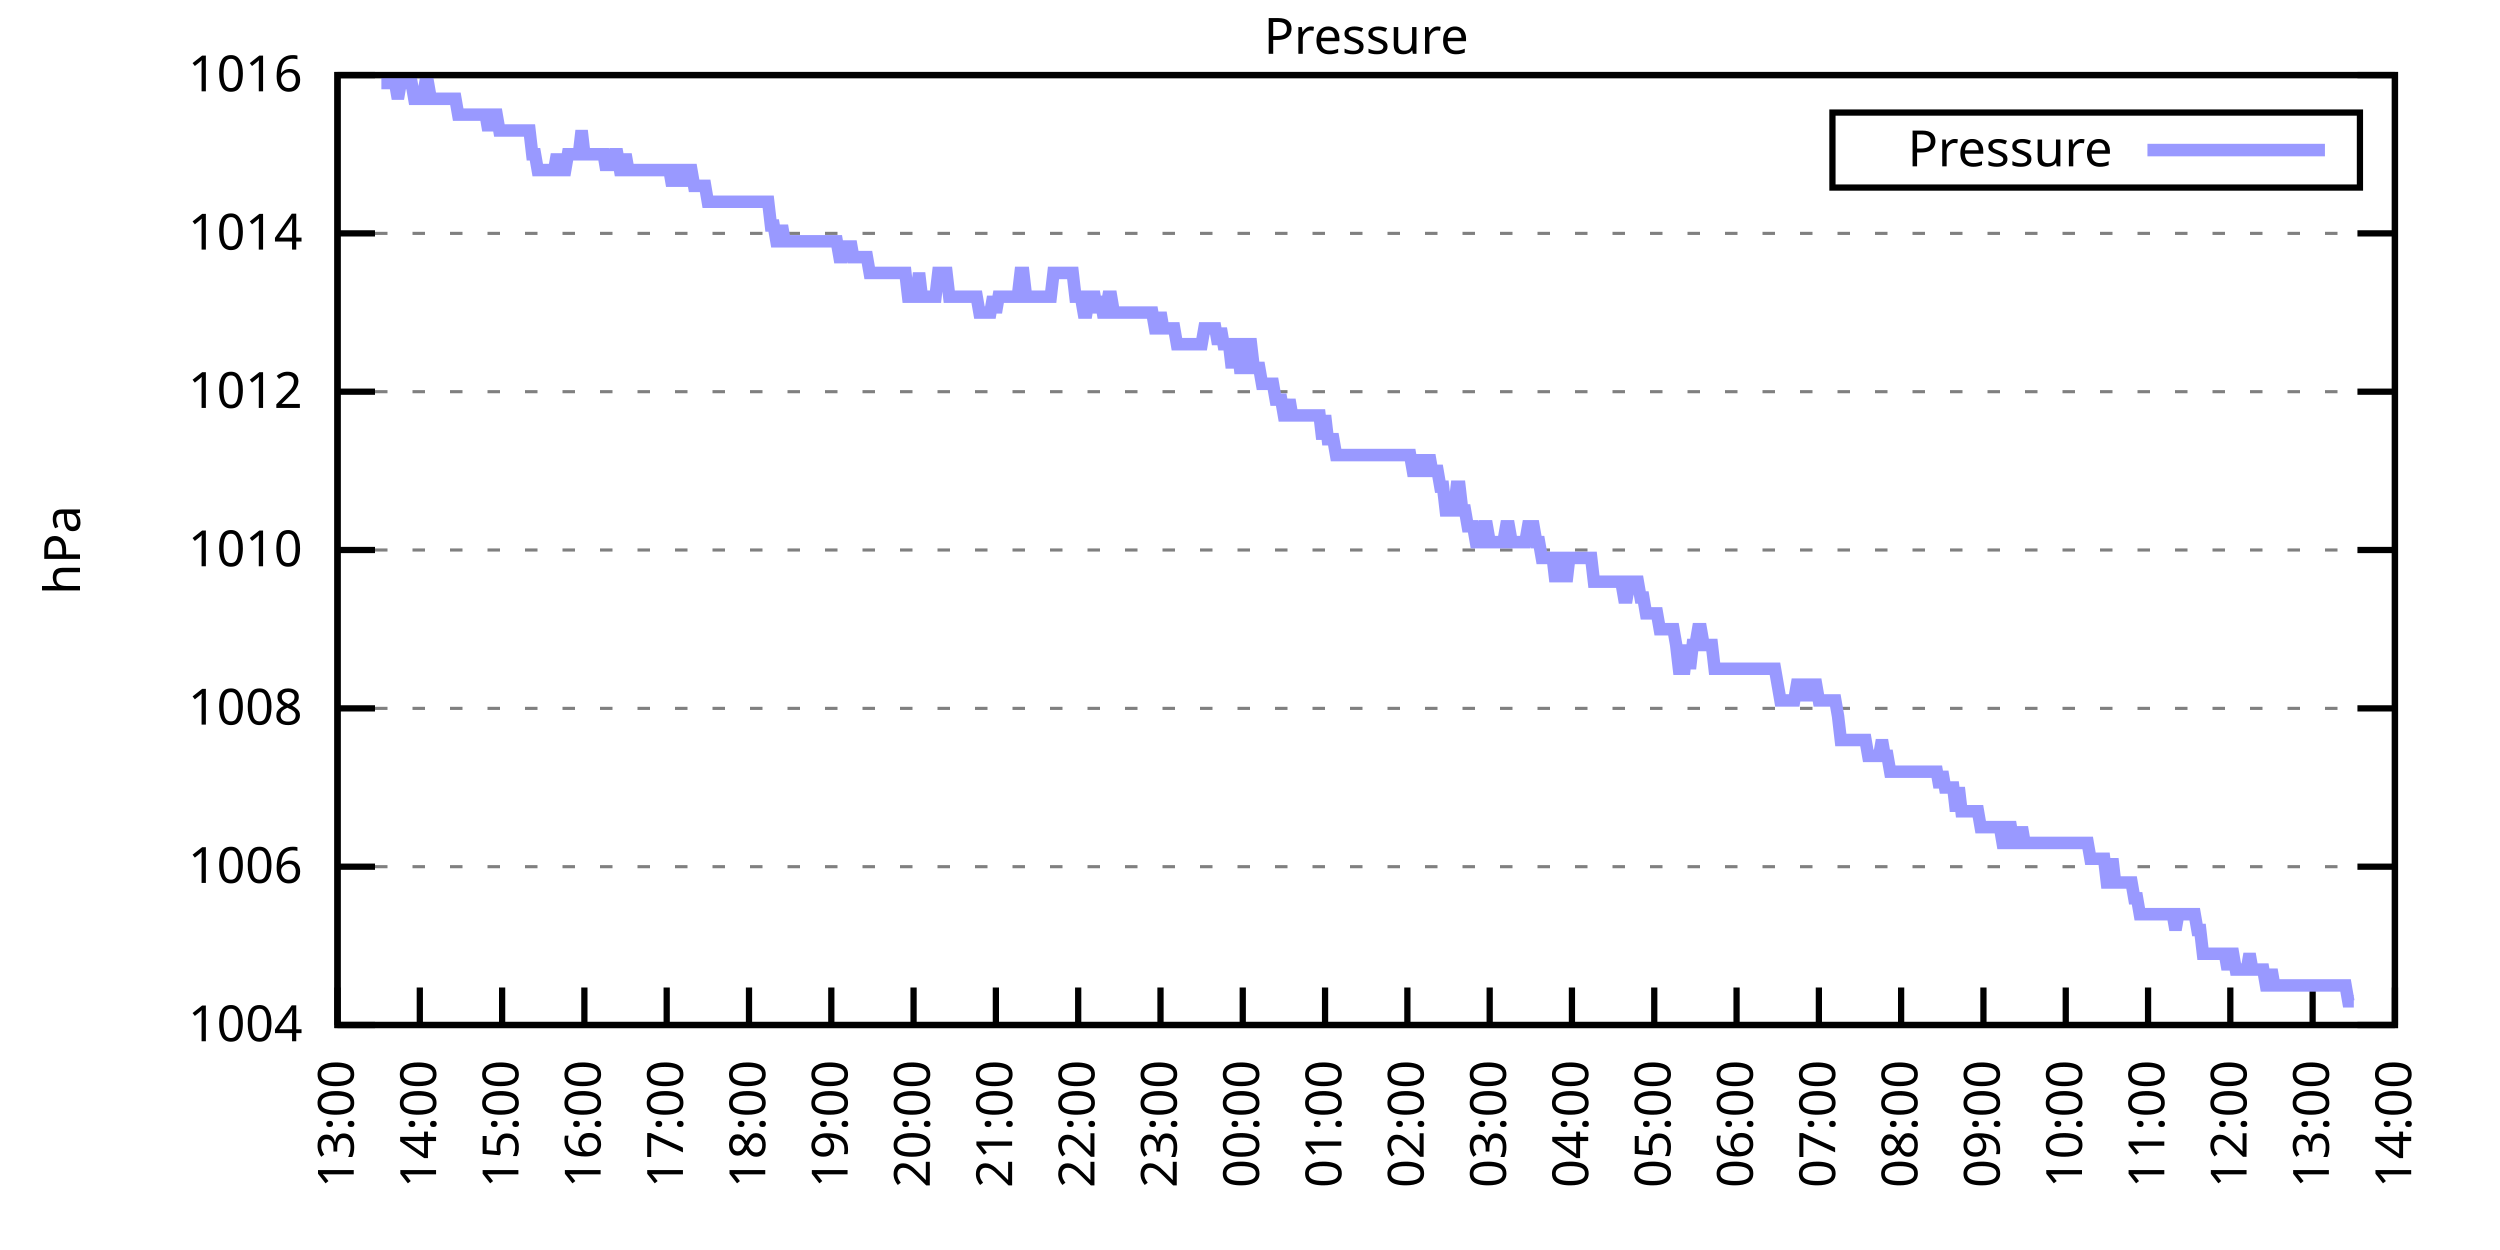
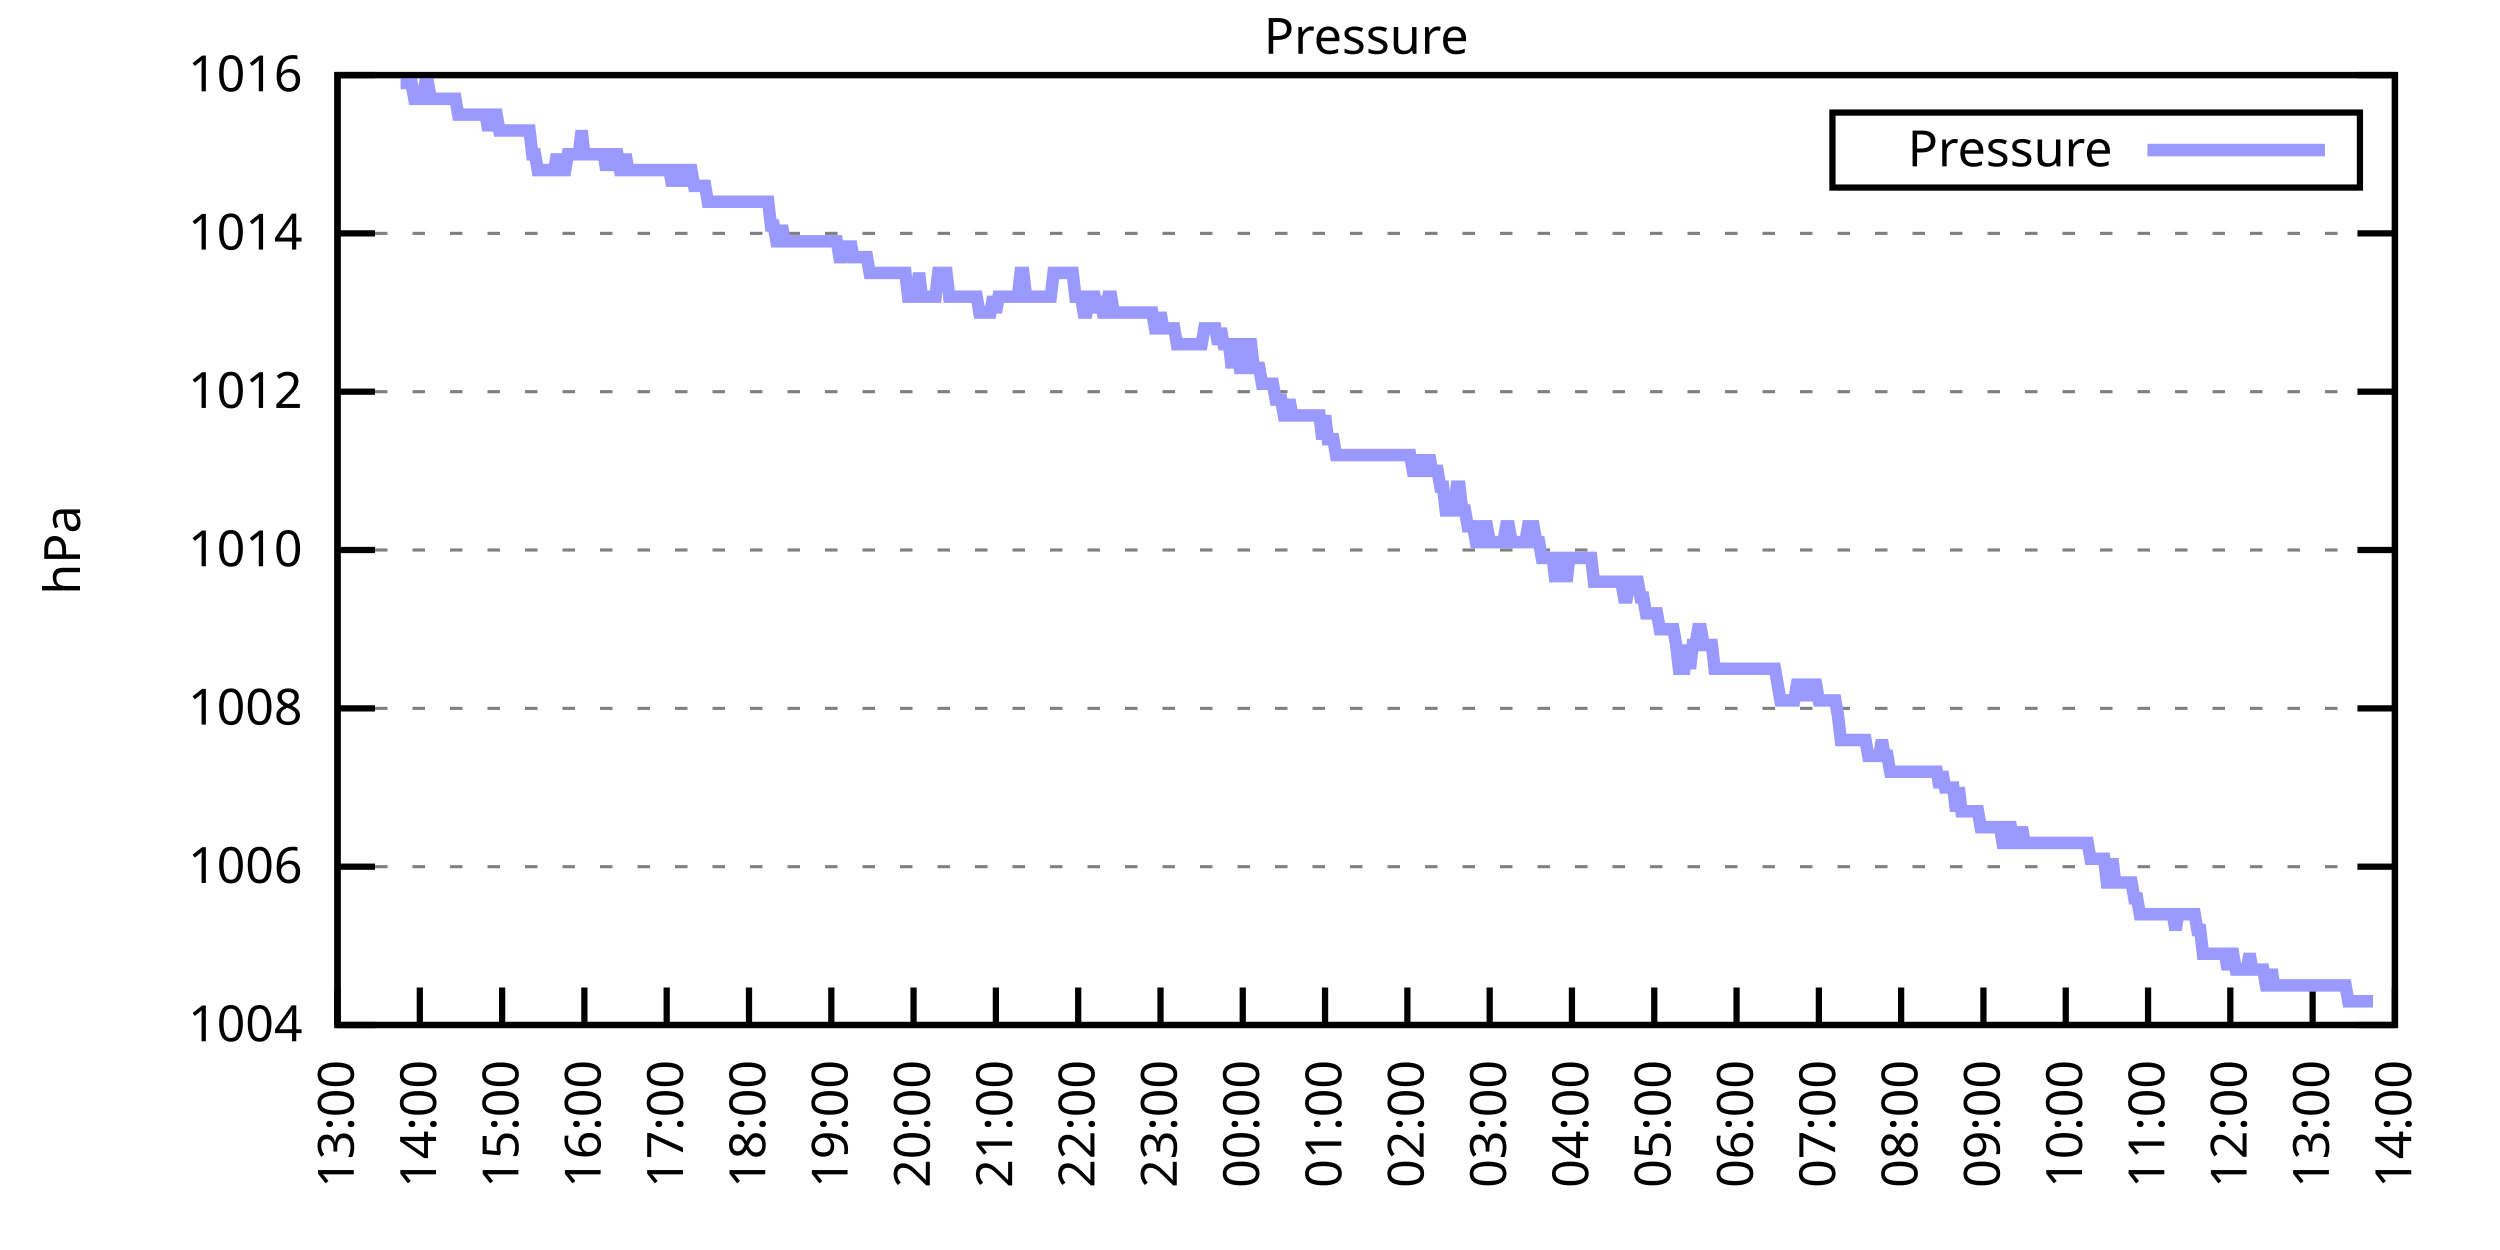
<svg xmlns="http://www.w3.org/2000/svg" xmlns:xlink="http://www.w3.org/1999/xlink" width="400" height="200" viewBox="0 0 400 200">
  <g id="gnuplot_canvas">
    <rect x="0" y="0" width="400" height="200" fill="none" />
    <defs>
      <circle id="gpDot" r="0.5" stroke-width="0.5" stroke="currentColor" />
      <path id="gpPt0" stroke-width="0.333" stroke="currentColor" d="M-1,0 h2 M0,-1 v2" />
      <path id="gpPt1" stroke-width="0.333" stroke="currentColor" d="M-1,-1 L1,1 M1,-1 L-1,1" />
      <path id="gpPt2" stroke-width="0.333" stroke="currentColor" d="M-1,0 L1,0 M0,-1 L0,1 M-1,-1 L1,1 M-1,1 L1,-1" />
      <rect id="gpPt3" stroke-width="0.333" stroke="currentColor" x="-1" y="-1" width="2" height="2" />
      <rect id="gpPt4" stroke-width="0.333" stroke="currentColor" fill="currentColor" x="-1" y="-1" width="2" height="2" />
      <circle id="gpPt5" stroke-width="0.333" stroke="currentColor" cx="0" cy="0" r="1" />
      <use xlink:href="#gpPt5" id="gpPt6" fill="currentColor" stroke="none" />
      <path id="gpPt7" stroke-width="0.333" stroke="currentColor" d="M0,-1.33 L-1.33,0.67 L1.33,0.67 z" />
      <use xlink:href="#gpPt7" id="gpPt8" fill="currentColor" stroke="none" />
      <use xlink:href="#gpPt7" id="gpPt9" stroke="currentColor" transform="rotate(180)" />
      <use xlink:href="#gpPt9" id="gpPt10" fill="currentColor" stroke="none" />
      <use xlink:href="#gpPt3" id="gpPt11" stroke="currentColor" transform="rotate(45)" />
      <use xlink:href="#gpPt11" id="gpPt12" fill="currentColor" stroke="none" />
      <path id="gpPt13" stroke-width="0.333" stroke="currentColor" d="M0,1.330 L1.265,0.411 L0.782,-1.067 L-0.782,-1.076 L-1.265,0.411 z" />
      <use xlink:href="#gpPt13" id="gpPt14" fill="currentColor" stroke="none" />
      <filter id="textbox" filterUnits="objectBoundingBox" x="0" y="0" height="1" width="1">
        <feFlood flood-color="white" flood-opacity="1" result="bgnd" />
        <feComposite in="SourceGraphic" in2="bgnd" operator="atop" />
      </filter>
      <filter id="greybox" filterUnits="objectBoundingBox" x="0" y="0" height="1" width="1">
        <feFlood flood-color="lightgrey" flood-opacity="1" result="grey" />
        <feComposite in="SourceGraphic" in2="grey" operator="atop" />
      </filter>
    </defs>
    <g fill="none" color="white" stroke="currentColor" stroke-width="1.00" stroke-linecap="butt" stroke-linejoin="miter">
</g>
    <g fill="none" color="black" stroke="currentColor" stroke-width="1.00" stroke-linecap="butt" stroke-linejoin="miter">
      <g stroke="none" shape-rendering="crispEdges">
        <polygon fill="rgb(255, 255, 255)" points="54.00,164.00 383.18,164.00 383.18,12.02 54.00,12.02 " />
      </g>
    </g>
    <g fill="none" color="black" stroke="currentColor" stroke-width="1.00" stroke-linecap="butt" stroke-linejoin="miter">
</g>
    <g fill="none" color="black" stroke="black" stroke-width="0.50" stroke-linecap="butt" stroke-linejoin="miter">
</g>
    <g fill="none" color="gray" stroke="currentColor" stroke-width="0.50" stroke-linecap="butt" stroke-linejoin="miter">
      <path stroke="gray" stroke-dasharray="2,4" class="gridline" d="M54.00,164.00 L383.19,164.00  " />
    </g>
    <g fill="none" color="gray" stroke="gray" stroke-width="1.00" stroke-linecap="butt" stroke-linejoin="miter">
</g>
    <g fill="none" color="black" stroke="currentColor" stroke-width="1.00" stroke-linecap="butt" stroke-linejoin="miter">
      <path stroke="black" d="M54.00,164.00 L60.00,164.00 M383.19,164.00 L377.19,164.00  " />
      <g transform="translate(48.40,166.60)" stroke="none" fill="black" font-family="Sans" font-size="8.00" text-anchor="end">
        <text>
          <tspan font-family="Sans"> 1004</tspan>
        </text>
      </g>
    </g>
    <g fill="none" color="black" stroke="currentColor" stroke-width="1.00" stroke-linecap="butt" stroke-linejoin="miter">
</g>
    <g fill="none" color="black" stroke="black" stroke-width="0.50" stroke-linecap="butt" stroke-linejoin="miter">
</g>
    <g fill="none" color="gray" stroke="currentColor" stroke-width="0.50" stroke-linecap="butt" stroke-linejoin="miter">
      <path stroke="gray" stroke-dasharray="2,4" class="gridline" d="M54.00,138.67 L383.19,138.67  " />
    </g>
    <g fill="none" color="gray" stroke="gray" stroke-width="1.00" stroke-linecap="butt" stroke-linejoin="miter">
</g>
    <g fill="none" color="black" stroke="currentColor" stroke-width="1.00" stroke-linecap="butt" stroke-linejoin="miter">
      <path stroke="black" d="M54.00,138.67 L60.00,138.67 M383.19,138.67 L377.19,138.67  " />
      <g transform="translate(48.40,141.27)" stroke="none" fill="black" font-family="Sans" font-size="8.00" text-anchor="end">
        <text>
          <tspan font-family="Sans"> 1006</tspan>
        </text>
      </g>
    </g>
    <g fill="none" color="black" stroke="currentColor" stroke-width="1.00" stroke-linecap="butt" stroke-linejoin="miter">
</g>
    <g fill="none" color="black" stroke="black" stroke-width="0.50" stroke-linecap="butt" stroke-linejoin="miter">
</g>
    <g fill="none" color="gray" stroke="currentColor" stroke-width="0.50" stroke-linecap="butt" stroke-linejoin="miter">
      <path stroke="gray" stroke-dasharray="2,4" class="gridline" d="M54.00,113.34 L383.19,113.34  " />
    </g>
    <g fill="none" color="gray" stroke="gray" stroke-width="1.00" stroke-linecap="butt" stroke-linejoin="miter">
</g>
    <g fill="none" color="black" stroke="currentColor" stroke-width="1.00" stroke-linecap="butt" stroke-linejoin="miter">
      <path stroke="black" d="M54.00,113.34 L60.00,113.34 M383.19,113.34 L377.19,113.34  " />
      <g transform="translate(48.40,115.94)" stroke="none" fill="black" font-family="Sans" font-size="8.00" text-anchor="end">
        <text>
          <tspan font-family="Sans"> 1008</tspan>
        </text>
      </g>
    </g>
    <g fill="none" color="black" stroke="currentColor" stroke-width="1.00" stroke-linecap="butt" stroke-linejoin="miter">
</g>
    <g fill="none" color="black" stroke="black" stroke-width="0.50" stroke-linecap="butt" stroke-linejoin="miter">
</g>
    <g fill="none" color="gray" stroke="currentColor" stroke-width="0.50" stroke-linecap="butt" stroke-linejoin="miter">
      <path stroke="gray" stroke-dasharray="2,4" class="gridline" d="M54.00,88.00 L383.19,88.00  " />
    </g>
    <g fill="none" color="gray" stroke="gray" stroke-width="1.00" stroke-linecap="butt" stroke-linejoin="miter">
</g>
    <g fill="none" color="black" stroke="currentColor" stroke-width="1.00" stroke-linecap="butt" stroke-linejoin="miter">
      <path stroke="black" d="M54.00,88.00 L60.00,88.00 M383.19,88.00 L377.19,88.00  " />
      <g transform="translate(48.40,90.60)" stroke="none" fill="black" font-family="Sans" font-size="8.00" text-anchor="end">
        <text>
          <tspan font-family="Sans"> 1010</tspan>
        </text>
      </g>
    </g>
    <g fill="none" color="black" stroke="currentColor" stroke-width="1.00" stroke-linecap="butt" stroke-linejoin="miter">
</g>
    <g fill="none" color="black" stroke="black" stroke-width="0.50" stroke-linecap="butt" stroke-linejoin="miter">
</g>
    <g fill="none" color="gray" stroke="currentColor" stroke-width="0.50" stroke-linecap="butt" stroke-linejoin="miter">
      <path stroke="gray" stroke-dasharray="2,4" class="gridline" d="M54.00,62.67 L383.19,62.67  " />
    </g>
    <g fill="none" color="gray" stroke="gray" stroke-width="1.00" stroke-linecap="butt" stroke-linejoin="miter">
</g>
    <g fill="none" color="black" stroke="currentColor" stroke-width="1.00" stroke-linecap="butt" stroke-linejoin="miter">
      <path stroke="black" d="M54.00,62.67 L60.00,62.67 M383.19,62.67 L377.19,62.67  " />
      <g transform="translate(48.40,65.27)" stroke="none" fill="black" font-family="Sans" font-size="8.00" text-anchor="end">
        <text>
          <tspan font-family="Sans"> 1012</tspan>
        </text>
      </g>
    </g>
    <g fill="none" color="black" stroke="currentColor" stroke-width="1.00" stroke-linecap="butt" stroke-linejoin="miter">
</g>
    <g fill="none" color="black" stroke="black" stroke-width="0.50" stroke-linecap="butt" stroke-linejoin="miter">
</g>
    <g fill="none" color="gray" stroke="currentColor" stroke-width="0.50" stroke-linecap="butt" stroke-linejoin="miter">
      <path stroke="gray" stroke-dasharray="2,4" class="gridline" d="M54.00,37.34 L383.19,37.34  " />
    </g>
    <g fill="none" color="gray" stroke="gray" stroke-width="1.00" stroke-linecap="butt" stroke-linejoin="miter">
</g>
    <g fill="none" color="black" stroke="currentColor" stroke-width="1.00" stroke-linecap="butt" stroke-linejoin="miter">
      <path stroke="black" d="M54.00,37.34 L60.00,37.34 M383.19,37.34 L377.19,37.34  " />
      <g transform="translate(48.40,39.94)" stroke="none" fill="black" font-family="Sans" font-size="8.00" text-anchor="end">
        <text>
          <tspan font-family="Sans"> 1014</tspan>
        </text>
      </g>
    </g>
    <g fill="none" color="black" stroke="currentColor" stroke-width="1.00" stroke-linecap="butt" stroke-linejoin="miter">
</g>
    <g fill="none" color="black" stroke="black" stroke-width="0.50" stroke-linecap="butt" stroke-linejoin="miter">
</g>
    <g fill="none" color="gray" stroke="currentColor" stroke-width="0.50" stroke-linecap="butt" stroke-linejoin="miter">
      <path stroke="gray" stroke-dasharray="2,4" class="gridline" d="M54.00,12.01 L383.19,12.01  " />
    </g>
    <g fill="none" color="gray" stroke="gray" stroke-width="1.00" stroke-linecap="butt" stroke-linejoin="miter">
</g>
    <g fill="none" color="black" stroke="currentColor" stroke-width="1.00" stroke-linecap="butt" stroke-linejoin="miter">
      <path stroke="black" d="M54.00,12.01 L60.00,12.01 M383.19,12.01 L377.19,12.01  " />
      <g transform="translate(48.40,14.61)" stroke="none" fill="black" font-family="Sans" font-size="8.00" text-anchor="end">
        <text>
          <tspan font-family="Sans"> 1016</tspan>
        </text>
      </g>
    </g>
    <g fill="none" color="black" stroke="currentColor" stroke-width="1.00" stroke-linecap="butt" stroke-linejoin="miter">
      <path stroke="black" d="M54.00,164.00 L54.00,158.00  " />
      <g transform="translate(56.60,169.60) rotate(270.00)" stroke="none" fill="black" font-family="Sans" font-size="8.00" text-anchor="end">
        <text>
          <tspan font-family="Sans">13:00</tspan>
        </text>
      </g>
    </g>
    <g fill="none" color="black" stroke="currentColor" stroke-width="1.00" stroke-linecap="butt" stroke-linejoin="miter">
      <path stroke="black" d="M67.17,164.00 L67.17,158.00  " />
      <g transform="translate(69.77,169.60) rotate(270.00)" stroke="none" fill="black" font-family="Sans" font-size="8.00" text-anchor="end">
        <text>
          <tspan font-family="Sans">14:00</tspan>
        </text>
      </g>
    </g>
    <g fill="none" color="black" stroke="currentColor" stroke-width="1.00" stroke-linecap="butt" stroke-linejoin="miter">
      <path stroke="black" d="M80.34,164.00 L80.34,158.00  " />
      <g transform="translate(82.94,169.60) rotate(270.00)" stroke="none" fill="black" font-family="Sans" font-size="8.00" text-anchor="end">
        <text>
          <tspan font-family="Sans">15:00</tspan>
        </text>
      </g>
    </g>
    <g fill="none" color="black" stroke="currentColor" stroke-width="1.00" stroke-linecap="butt" stroke-linejoin="miter">
      <path stroke="black" d="M93.50,164.00 L93.50,158.00  " />
      <g transform="translate(96.10,169.60) rotate(270.00)" stroke="none" fill="black" font-family="Sans" font-size="8.00" text-anchor="end">
        <text>
          <tspan font-family="Sans">16:00</tspan>
        </text>
      </g>
    </g>
    <g fill="none" color="black" stroke="currentColor" stroke-width="1.00" stroke-linecap="butt" stroke-linejoin="miter">
      <path stroke="black" d="M106.67,164.00 L106.67,158.00  " />
      <g transform="translate(109.27,169.60) rotate(270.00)" stroke="none" fill="black" font-family="Sans" font-size="8.00" text-anchor="end">
        <text>
          <tspan font-family="Sans">17:00</tspan>
        </text>
      </g>
    </g>
    <g fill="none" color="black" stroke="currentColor" stroke-width="1.00" stroke-linecap="butt" stroke-linejoin="miter">
      <path stroke="black" d="M119.84,164.00 L119.84,158.00  " />
      <g transform="translate(122.44,169.60) rotate(270.00)" stroke="none" fill="black" font-family="Sans" font-size="8.00" text-anchor="end">
        <text>
          <tspan font-family="Sans">18:00</tspan>
        </text>
      </g>
    </g>
    <g fill="none" color="black" stroke="currentColor" stroke-width="1.00" stroke-linecap="butt" stroke-linejoin="miter">
      <path stroke="black" d="M133.01,164.00 L133.01,158.00  " />
      <g transform="translate(135.61,169.60) rotate(270.00)" stroke="none" fill="black" font-family="Sans" font-size="8.00" text-anchor="end">
        <text>
          <tspan font-family="Sans">19:00</tspan>
        </text>
      </g>
    </g>
    <g fill="none" color="black" stroke="currentColor" stroke-width="1.00" stroke-linecap="butt" stroke-linejoin="miter">
      <path stroke="black" d="M146.17,164.00 L146.17,158.00  " />
      <g transform="translate(148.77,169.60) rotate(270.00)" stroke="none" fill="black" font-family="Sans" font-size="8.00" text-anchor="end">
        <text>
          <tspan font-family="Sans">20:00</tspan>
        </text>
      </g>
    </g>
    <g fill="none" color="black" stroke="currentColor" stroke-width="1.00" stroke-linecap="butt" stroke-linejoin="miter">
      <path stroke="black" d="M159.34,164.00 L159.34,158.00  " />
      <g transform="translate(161.94,169.60) rotate(270.00)" stroke="none" fill="black" font-family="Sans" font-size="8.00" text-anchor="end">
        <text>
          <tspan font-family="Sans">21:00</tspan>
        </text>
      </g>
    </g>
    <g fill="none" color="black" stroke="currentColor" stroke-width="1.00" stroke-linecap="butt" stroke-linejoin="miter">
      <path stroke="black" d="M172.51,164.00 L172.51,158.00  " />
      <g transform="translate(175.11,169.60) rotate(270.00)" stroke="none" fill="black" font-family="Sans" font-size="8.00" text-anchor="end">
        <text>
          <tspan font-family="Sans">22:00</tspan>
        </text>
      </g>
    </g>
    <g fill="none" color="black" stroke="currentColor" stroke-width="1.00" stroke-linecap="butt" stroke-linejoin="miter">
      <path stroke="black" d="M185.68,164.00 L185.68,158.00  " />
      <g transform="translate(188.28,169.60) rotate(270.00)" stroke="none" fill="black" font-family="Sans" font-size="8.00" text-anchor="end">
        <text>
          <tspan font-family="Sans">23:00</tspan>
        </text>
      </g>
    </g>
    <g fill="none" color="black" stroke="currentColor" stroke-width="1.00" stroke-linecap="butt" stroke-linejoin="miter">
      <path stroke="black" d="M198.84,164.00 L198.84,158.00  " />
      <g transform="translate(201.44,169.60) rotate(270.00)" stroke="none" fill="black" font-family="Sans" font-size="8.00" text-anchor="end">
        <text>
          <tspan font-family="Sans">00:00</tspan>
        </text>
      </g>
    </g>
    <g fill="none" color="black" stroke="currentColor" stroke-width="1.00" stroke-linecap="butt" stroke-linejoin="miter">
      <path stroke="black" d="M212.01,164.00 L212.01,158.00  " />
      <g transform="translate(214.61,169.60) rotate(270.00)" stroke="none" fill="black" font-family="Sans" font-size="8.00" text-anchor="end">
        <text>
          <tspan font-family="Sans">01:00</tspan>
        </text>
      </g>
    </g>
    <g fill="none" color="black" stroke="currentColor" stroke-width="1.00" stroke-linecap="butt" stroke-linejoin="miter">
      <path stroke="black" d="M225.18,164.00 L225.18,158.00  " />
      <g transform="translate(227.78,169.60) rotate(270.00)" stroke="none" fill="black" font-family="Sans" font-size="8.00" text-anchor="end">
        <text>
          <tspan font-family="Sans">02:00</tspan>
        </text>
      </g>
    </g>
    <g fill="none" color="black" stroke="currentColor" stroke-width="1.00" stroke-linecap="butt" stroke-linejoin="miter">
      <path stroke="black" d="M238.35,164.00 L238.35,158.00  " />
      <g transform="translate(240.95,169.60) rotate(270.00)" stroke="none" fill="black" font-family="Sans" font-size="8.00" text-anchor="end">
        <text>
          <tspan font-family="Sans">03:00</tspan>
        </text>
      </g>
    </g>
    <g fill="none" color="black" stroke="currentColor" stroke-width="1.00" stroke-linecap="butt" stroke-linejoin="miter">
      <path stroke="black" d="M251.51,164.00 L251.51,158.00  " />
      <g transform="translate(254.11,169.60) rotate(270.00)" stroke="none" fill="black" font-family="Sans" font-size="8.00" text-anchor="end">
        <text>
          <tspan font-family="Sans">04:00</tspan>
        </text>
      </g>
    </g>
    <g fill="none" color="black" stroke="currentColor" stroke-width="1.00" stroke-linecap="butt" stroke-linejoin="miter">
      <path stroke="black" d="M264.68,164.00 L264.68,158.00  " />
      <g transform="translate(267.28,169.60) rotate(270.00)" stroke="none" fill="black" font-family="Sans" font-size="8.00" text-anchor="end">
        <text>
          <tspan font-family="Sans">05:00</tspan>
        </text>
      </g>
    </g>
    <g fill="none" color="black" stroke="currentColor" stroke-width="1.00" stroke-linecap="butt" stroke-linejoin="miter">
      <path stroke="black" d="M277.85,164.00 L277.85,158.00  " />
      <g transform="translate(280.45,169.60) rotate(270.00)" stroke="none" fill="black" font-family="Sans" font-size="8.00" text-anchor="end">
        <text>
          <tspan font-family="Sans">06:00</tspan>
        </text>
      </g>
    </g>
    <g fill="none" color="black" stroke="currentColor" stroke-width="1.00" stroke-linecap="butt" stroke-linejoin="miter">
      <path stroke="black" d="M291.02,164.00 L291.02,158.00  " />
      <g transform="translate(293.62,169.60) rotate(270.00)" stroke="none" fill="black" font-family="Sans" font-size="8.00" text-anchor="end">
        <text>
          <tspan font-family="Sans">07:00</tspan>
        </text>
      </g>
    </g>
    <g fill="none" color="black" stroke="currentColor" stroke-width="1.00" stroke-linecap="butt" stroke-linejoin="miter">
      <path stroke="black" d="M304.18,164.00 L304.18,158.00  " />
      <g transform="translate(306.78,169.60) rotate(270.00)" stroke="none" fill="black" font-family="Sans" font-size="8.00" text-anchor="end">
        <text>
          <tspan font-family="Sans">08:00</tspan>
        </text>
      </g>
    </g>
    <g fill="none" color="black" stroke="currentColor" stroke-width="1.00" stroke-linecap="butt" stroke-linejoin="miter">
      <path stroke="black" d="M317.35,164.00 L317.35,158.00  " />
      <g transform="translate(319.95,169.60) rotate(270.00)" stroke="none" fill="black" font-family="Sans" font-size="8.00" text-anchor="end">
        <text>
          <tspan font-family="Sans">09:00</tspan>
        </text>
      </g>
    </g>
    <g fill="none" color="black" stroke="currentColor" stroke-width="1.00" stroke-linecap="butt" stroke-linejoin="miter">
      <path stroke="black" d="M330.52,164.00 L330.52,158.00  " />
      <g transform="translate(333.12,169.60) rotate(270.00)" stroke="none" fill="black" font-family="Sans" font-size="8.00" text-anchor="end">
        <text>
          <tspan font-family="Sans">10:00</tspan>
        </text>
      </g>
    </g>
    <g fill="none" color="black" stroke="currentColor" stroke-width="1.00" stroke-linecap="butt" stroke-linejoin="miter">
      <path stroke="black" d="M343.69,164.00 L343.69,158.00  " />
      <g transform="translate(346.29,169.60) rotate(270.00)" stroke="none" fill="black" font-family="Sans" font-size="8.00" text-anchor="end">
        <text>
          <tspan font-family="Sans">11:00</tspan>
        </text>
      </g>
    </g>
    <g fill="none" color="black" stroke="currentColor" stroke-width="1.00" stroke-linecap="butt" stroke-linejoin="miter">
      <path stroke="black" d="M356.85,164.00 L356.85,158.00  " />
      <g transform="translate(359.45,169.60) rotate(270.00)" stroke="none" fill="black" font-family="Sans" font-size="8.00" text-anchor="end">
        <text>
          <tspan font-family="Sans">12:00</tspan>
        </text>
      </g>
    </g>
    <g fill="none" color="black" stroke="currentColor" stroke-width="1.00" stroke-linecap="butt" stroke-linejoin="miter">
      <path stroke="black" d="M370.02,164.00 L370.02,158.00  " />
      <g transform="translate(372.62,169.60) rotate(270.00)" stroke="none" fill="black" font-family="Sans" font-size="8.00" text-anchor="end">
        <text>
          <tspan font-family="Sans">13:00</tspan>
        </text>
      </g>
    </g>
    <g fill="none" color="black" stroke="currentColor" stroke-width="1.00" stroke-linecap="butt" stroke-linejoin="miter">
      <path stroke="black" d="M383.19,164.00 L383.19,158.00  " />
      <g transform="translate(385.79,169.60) rotate(270.00)" stroke="none" fill="black" font-family="Sans" font-size="8.00" text-anchor="end">
        <text>
          <tspan font-family="Sans">14:00</tspan>
        </text>
      </g>
    </g>
    <g fill="none" color="black" stroke="currentColor" stroke-width="1.00" stroke-linecap="butt" stroke-linejoin="miter">
</g>
    <g fill="none" color="black" stroke="currentColor" stroke-width="1.00" stroke-linecap="butt" stroke-linejoin="miter">
      <path stroke="black" d="M54.00,12.01 L54.00,164.00 L383.19,164.00 L383.19,12.01 L54.00,12.01 Z  " />
    </g>
    <g fill="none" color="black" stroke="currentColor" stroke-width="1.00" stroke-linecap="butt" stroke-linejoin="miter">
</g>
    <g fill="none" color="black" stroke="currentColor" stroke-width="1.00" stroke-linecap="butt" stroke-linejoin="miter">
      <path stroke="black" d="M293.19,30.01 L293.19,18.01 L377.59,18.01 L377.59,30.01 L293.19,30.01 Z  " />
    </g>
    <g id="Pressure_plot_1">
      <g fill="none" color="white" stroke="black" stroke-width="2.00" stroke-linecap="butt" stroke-linejoin="miter">
</g>
      <g fill="none" color="black" stroke="currentColor" stroke-width="2.00" stroke-linecap="butt" stroke-linejoin="miter">
        <g transform="translate(337.99,26.61)" stroke="none" fill="black" font-family="Sans" font-size="8.00" text-anchor="end">
          <text>
            <tspan font-family="Sans">Pressure</tspan>
          </text>
        </g>
      </g>
      <g fill="none" color="black" stroke="currentColor" stroke-width="2.00" stroke-linecap="butt" stroke-linejoin="miter">
-         <path stroke="rgb(153, 153, 255)" d="M343.59,24.01 L371.99,24.01 M61.02,13.28 L61.46,13.28 L61.90,13.28 L62.34,13.28 L62.78,13.28 L63.22,13.28   L63.66,15.81 L64.10,13.28 L64.53,13.28 L64.97,13.28 L65.41,13.28 L65.85,13.28 L66.29,15.81 L66.73,15.81   L67.17,15.81 L67.61,15.81 L68.05,13.28 L68.48,13.28 L68.92,15.81 L69.36,15.81 L69.80,15.81 L70.24,15.81   L70.68,15.81 L71.12,15.81 L71.56,15.81 L72.00,15.81 L72.43,15.81 L72.87,15.81 L73.31,18.34 L73.75,18.34   L74.19,18.34 L74.63,18.34 L75.07,18.34 L75.51,18.34 L75.95,18.34 L76.38,18.34 L76.82,18.34 L77.26,18.34   L77.70,18.34 L78.14,20.88 L78.58,18.34 L79.02,18.34 L79.46,18.34 L79.90,20.88 L80.34,20.88 L80.77,20.88   L81.21,20.88 L81.65,20.88 L82.09,20.88 L82.53,20.88 L82.97,20.88 L83.41,20.88 L83.85,20.88 L84.29,20.88   L84.72,20.88 L85.16,24.68 L85.60,24.68 L86.04,27.21 L86.48,27.21 L86.92,27.21 L87.36,27.21 L87.80,27.21   L88.24,27.21 L88.67,27.21 L89.11,24.68 L89.55,27.21 L89.99,27.21 L90.43,27.21 L90.87,24.68 L91.31,24.68   L91.75,24.68 L92.19,24.68 L92.62,24.68 L93.06,20.88 L93.50,24.68 L93.94,24.68 L94.38,24.68 L94.82,24.68   L95.26,24.68 L95.70,24.68 L96.14,24.68 L96.58,24.68 L97.01,27.21 L97.45,24.68 L97.89,27.21 L98.33,24.68   L98.77,24.68 L99.21,27.21 L99.65,27.21 L100.09,24.68 L100.53,27.21 L100.96,27.21 L101.40,27.21 L101.84,27.21   L102.28,27.21 L102.72,27.21 L103.16,27.21 L103.60,27.21 L104.04,27.21 L104.48,27.21 L104.91,27.21 L105.35,27.21   L105.79,27.21 L106.23,27.21 L106.67,27.21 L107.11,27.21 L107.55,29.74 L107.99,27.21 L108.43,27.21 L108.87,27.21   L109.30,29.74 L109.74,27.21 L110.18,27.21 L110.62,27.21 L111.06,29.74 L111.50,29.74 L111.94,29.74 L112.38,29.74   L112.82,29.74 L113.25,32.28 L113.69,32.28 L114.13,32.28 L114.57,32.28 L115.01,32.28 L115.45,32.28 L115.89,32.28   L116.33,32.28 L116.77,32.28 L117.20,32.28 L117.64,32.28 L118.08,32.28 L118.52,32.28 L118.96,32.28 L119.40,32.28   L119.84,32.28 L120.28,32.28 L120.72,32.28 L121.15,32.28 L121.59,32.28 L122.03,32.28 L122.47,32.28 L122.91,32.28   L123.35,36.08 L123.79,36.08 L124.23,38.61 L124.67,38.61 L125.11,36.08 L125.54,38.61 L125.98,38.61 L126.42,38.61   L126.86,38.61 L127.30,38.61 L127.74,38.61 L128.18,38.61 L128.62,38.61 L129.06,38.61 L129.49,38.61 L129.93,38.61   L130.37,38.61 L130.81,38.61 L131.25,38.61 L131.69,38.61 L132.13,38.61 L132.57,38.61 L133.01,38.61 L133.44,38.61   L133.88,38.61 L134.32,41.14 L134.76,41.14 L135.20,38.61 L135.64,41.14 L136.08,38.61 L136.52,41.14 L136.96,41.14   L137.39,41.14 L137.83,41.14 L138.27,41.14 L138.71,41.14 L139.15,43.67 L139.59,43.67 L140.03,43.67 L140.47,43.67   L140.91,43.67 L141.35,43.67 L141.78,43.67 L142.22,43.67 L142.66,43.67 L143.10,43.67 L143.54,43.67 L143.98,43.67   L144.42,43.67 L144.86,43.67 L145.30,47.47 L145.73,47.47 L146.17,47.47 L146.61,47.47 L147.05,43.67 L147.49,47.47   L147.93,47.47 L148.37,47.47 L148.81,47.47 L149.25,47.47 L149.68,47.47 L150.12,43.67 L150.56,43.67 L151.00,43.67   L151.44,43.67 L151.88,47.47 L152.32,47.47 L152.76,47.47 L153.20,47.47 L153.63,47.47 L154.07,47.47 L154.51,47.47   L154.95,47.47 L155.39,47.47 L155.83,47.47 L156.27,47.47 L156.71,50.01 L157.15,50.01 L157.59,50.01 L158.02,50.01   L158.46,50.01 L158.90,47.47 L159.34,50.01 L159.78,47.47 L160.22,47.47 L160.66,47.47 L161.10,47.47 L161.54,47.47   L161.97,47.47 L162.41,47.47 L162.85,47.47 L163.29,43.67 L163.73,43.67 L164.17,47.47 L164.61,47.47 L165.05,47.47   L165.49,47.47 L165.92,47.47 L166.36,47.47 L166.80,47.47 L167.24,47.47 L167.68,47.47 L168.12,47.47 L168.56,43.67   L169.00,43.67 L169.44,43.67 L169.87,43.67 L170.31,43.67 L170.75,43.67 L171.19,43.67 L171.63,43.67 L172.07,47.47   L172.51,47.47 L172.95,47.47 L173.39,50.01 L173.83,50.01 L174.26,47.47 L174.70,47.47 L175.14,47.47 L175.58,50.01   L176.02,47.47 L176.46,50.01 L176.90,50.01 L177.34,47.47 L177.78,47.47 L178.21,50.01 L178.65,50.01 L179.09,50.01   L179.53,50.01 L179.97,50.01 L180.41,50.01 L180.85,50.01 L181.29,50.01 L181.73,50.01 L182.16,50.01 L182.60,50.01   L183.04,50.01 L183.48,50.01 L183.92,50.01 L184.36,50.01 L184.80,52.54 L185.24,52.54 L185.68,50.01 L186.11,52.54   L186.55,52.54 L186.99,52.54 L187.43,52.54 L187.87,52.54 L188.31,55.07 L188.75,55.07 L189.19,55.07 L189.63,55.07   L190.07,55.07 L190.50,55.07 L190.94,55.07 L191.38,55.07 L191.82,55.07 L192.26,55.07 L192.70,52.54 L193.14,52.54   L193.58,52.54 L194.02,52.54 L194.45,52.54 L194.89,55.07 L195.33,52.54 L195.77,55.07 L196.21,55.07 L196.65,55.07   L197.09,58.87 L197.53,55.07 L197.97,55.07 L198.40,58.87 L198.84,58.87 L199.28,58.87 L199.72,55.07 L200.16,55.07   L200.60,58.87 L201.04,58.87 L201.48,58.87 L201.92,61.41 L202.35,61.41 L202.79,61.41 L203.23,61.41 L203.67,61.41   L204.11,63.94 L204.55,63.94 L204.99,63.94 L205.43,66.47 L205.87,66.47 L206.31,63.94 L206.74,66.47 L207.18,66.47   L207.62,66.47 L208.06,66.47 L208.50,66.47 L208.94,66.47 L209.38,66.47 L209.82,66.47 L210.26,66.47 L210.69,66.47   L211.13,66.47 L211.57,70.27 L212.01,66.47 L212.45,70.27 L212.89,70.27 L213.33,70.27 L213.77,72.81 L214.21,72.81   L214.64,72.81 L215.08,72.81 L215.52,72.81 L215.96,72.81 L216.40,72.81 L216.84,72.81 L217.28,72.81 L217.72,72.81   L218.16,72.81 L218.60,72.81 L219.03,72.81 L219.47,72.81 L219.91,72.81 L220.35,72.81 L220.79,72.81 L221.23,72.81   L221.67,72.81 L222.11,72.81 L222.55,72.81 L222.98,72.81 L223.42,72.81 L223.86,72.81 L224.30,72.81 L224.74,72.81   L225.18,72.81 L225.62,72.81 L226.06,75.34 L226.50,75.34 L226.93,75.34 L227.37,72.81 L227.81,75.34 L228.25,75.34   L228.69,72.81 L229.13,75.34 L229.57,75.34 L230.01,75.34 L230.45,77.87 L230.88,77.87 L231.32,81.67 L231.76,81.67   L232.20,81.67 L232.64,81.67 L233.08,77.87 L233.52,77.87 L233.96,81.67 L234.40,81.67 L234.84,84.21 L235.27,84.21   L235.71,84.21 L236.15,86.74 L236.59,86.74 L237.03,86.74 L237.47,84.21 L237.91,84.21 L238.35,86.74 L238.79,86.74   L239.22,86.74 L239.66,86.74 L240.10,86.74 L240.54,86.74 L240.98,84.21 L241.42,84.21 L241.86,86.74 L242.30,86.74   L242.74,86.74 L243.17,86.74 L243.61,86.74 L244.05,86.74 L244.49,84.21 L244.93,84.21 L245.37,84.21 L245.81,86.74   L246.25,86.74 L246.69,89.27 L247.12,89.27 L247.56,89.27 L248.00,89.27 L248.44,89.27 L248.88,93.07 L249.32,89.27   L249.76,89.27 L250.20,89.27 L250.64,93.07 L251.08,89.27 L251.51,89.27 L251.95,89.27 L252.39,89.27 L252.83,89.27   L253.27,89.27 L253.71,89.27 L254.15,89.27 L254.59,89.27 L255.03,93.07 L255.46,93.07 L255.90,93.07 L256.34,93.07   L256.78,93.07 L257.22,93.07 L257.66,93.07 L258.10,93.07 L258.54,93.07 L258.98,93.07 L259.41,93.07 L259.85,95.60   L260.29,95.60 L260.73,93.07 L261.17,93.07 L261.61,93.07 L262.05,93.07 L262.49,95.60 L262.93,95.60 L263.36,98.14   L263.80,98.14 L264.24,98.14 L264.68,98.14 L265.12,98.14 L265.56,100.67 L266.00,100.67 L266.44,100.67 L266.88,100.67   L267.32,100.67 L267.75,100.67 L268.19,103.20 L268.63,107.00 L269.07,107.00 L269.51,107.00 L269.95,103.20 L270.39,107.00   L270.83,103.20 L271.27,103.20 L271.70,100.67 L272.14,100.67 L272.58,103.20 L273.02,103.20 L273.46,103.20 L273.90,103.20   L274.34,107.00 L274.78,107.00 L275.22,107.00 L275.65,107.00 L276.09,107.00 L276.53,107.00 L276.97,107.00 L277.41,107.00   L277.85,107.00 L278.29,107.00 L278.73,107.00 L279.17,107.00 L279.60,107.00 L280.04,107.00 L280.48,107.00 L280.92,107.00   L281.36,107.00 L281.80,107.00 L282.24,107.00 L282.68,107.00 L283.12,107.00 L283.56,107.00 L283.99,107.00 L284.43,109.54   L284.87,112.07 L285.31,112.07 L285.75,112.07 L286.19,112.07 L286.63,112.07 L287.07,112.07 L287.51,109.54 L287.94,109.54   L288.38,112.07 L288.82,109.54 L289.26,109.54 L289.70,112.07 L290.14,109.54 L290.58,109.54 L291.02,112.07 L291.46,112.07   L291.89,112.07 L292.33,112.07 L292.77,112.07 L293.21,112.07 L293.65,112.07 L294.09,114.60 L294.53,118.40 L294.97,118.40   L295.41,118.40 L295.84,118.40 L296.28,118.40 L296.72,118.40 L297.16,118.40 L297.60,118.40 L298.04,118.40 L298.48,118.40   L298.92,120.94 L299.36,120.94 L299.80,120.94 L300.23,120.94 L300.67,120.94 L301.11,118.40 L301.55,120.94 L301.99,120.94   L302.43,123.47 L302.87,123.47 L303.31,123.47 L303.75,123.47 L304.18,123.47 L304.62,123.47 L305.06,123.47 L305.50,123.47   L305.94,123.47 L306.38,123.47 L306.82,123.47 L307.26,123.47 L307.70,123.47 L308.13,123.47 L308.57,123.47 L309.01,123.47   L309.45,123.47 L309.89,123.47 L310.33,126.00 L310.77,123.47 L311.21,126.00 L311.65,126.00 L312.08,126.00 L312.52,126.00   L312.96,129.80 L313.40,126.00 L313.84,129.80 L314.28,129.80 L314.72,129.80 L315.16,129.80 L315.60,129.80 L316.04,129.80   L316.47,129.80 L316.91,132.34 L317.35,132.34 L317.79,132.34 L318.23,132.34 L318.67,132.34 L319.11,132.34 L319.55,132.34   L319.99,132.34 L320.42,134.87 L320.86,134.87 L321.30,132.34 L321.74,132.34 L322.18,134.87 L322.62,134.87 L323.06,134.87   L323.50,132.34 L323.94,134.87 L324.37,134.87 L324.81,134.87 L325.25,134.87 L325.69,134.87 L326.13,134.87 L326.57,134.87   L327.01,134.87 L327.45,134.87 L327.89,134.87 L328.33,134.87 L328.76,134.87 L329.20,134.87 L329.64,134.87 L330.08,134.87   L330.52,134.87 L330.96,134.87 L331.40,134.87 L331.84,134.87 L332.28,134.87 L332.71,134.87 L333.15,134.87 L333.59,134.87   L334.03,134.87 L334.47,137.40 L334.91,137.40 L335.35,137.40 L335.79,137.40 L336.23,137.40 L336.66,137.40 L337.10,141.20   L337.54,141.20 L337.98,137.40 L338.42,141.20 L338.86,141.20 L339.30,141.20 L339.74,141.20 L340.18,141.20 L340.61,141.20   L341.05,141.20 L341.49,143.73 L341.93,143.73 L342.37,146.27 L342.81,146.27 L343.25,146.27 L343.69,146.27 L344.13,146.27   L344.57,146.27 L345.00,146.27 L345.44,146.27 L345.88,146.27 L346.32,146.27 L346.76,146.27 L347.20,146.27 L347.64,146.27   L348.08,148.80 L348.52,146.27 L348.95,146.27 L349.39,146.27 L349.83,146.27 L350.27,146.27 L350.71,146.27 L351.15,146.27   L351.59,148.80 L352.03,148.80 L352.47,152.60 L352.90,152.60 L353.34,152.60 L353.78,152.60 L354.22,152.60 L354.66,152.60   L355.10,152.60 L355.54,152.60 L355.98,152.60 L356.42,155.13 L356.85,152.60 L357.29,152.60 L357.73,155.13 L358.17,155.13   L358.61,155.13 L359.05,155.13 L359.49,155.13 L359.93,152.60 L360.37,155.13 L360.81,155.13 L361.24,155.13 L361.68,155.13   L362.12,155.13 L362.56,157.67 L363.00,157.67 L363.44,155.13 L363.88,157.67 L364.32,157.67 L364.76,157.67 L365.19,157.67   L365.63,157.67 L366.07,157.67 L366.51,157.67 L366.95,157.67 L367.39,157.67 L367.83,157.67 L368.27,157.67 L368.71,157.67   L369.14,157.67 L369.58,157.67 L370.02,157.67 L370.46,157.67 L370.90,157.67 L371.34,157.67 L371.78,157.67 L372.22,157.67   L372.66,157.67 L373.09,157.67 L373.53,157.67 L373.97,157.67 L374.41,157.67 L374.85,157.67 L375.29,157.67 L375.73,160.20   L376.17,160.20 L376.61,160.20  " />
+         <path stroke="rgb(153, 153, 255)" d="M343.59,24.01 L371.99,24.01 M64.10,13.28 L64.53,13.28 L64.97,13.28 L65.41,13.28 L65.85,13.28 L66.29,15.81   L66.73,15.81 L67.17,15.81 L67.61,15.81 L68.05,13.28 L68.48,13.28 L68.92,15.81 L69.36,15.81 L69.80,15.81   L70.24,15.81 L70.68,15.81 L71.12,15.81 L71.56,15.81 L72.00,15.81 L72.43,15.81 L72.87,15.81 L73.31,18.34   L73.75,18.34 L74.19,18.34 L74.63,18.34 L75.07,18.34 L75.51,18.34 L75.95,18.34 L76.38,18.34 L76.82,18.34   L77.26,18.34 L77.70,18.34 L78.14,20.88 L78.58,18.34 L79.02,18.34 L79.46,18.34 L79.90,20.88 L80.34,20.88   L80.77,20.88 L81.21,20.88 L81.65,20.88 L82.09,20.88 L82.53,20.88 L82.97,20.88 L83.41,20.88 L83.85,20.88   L84.29,20.88 L84.72,20.88 L85.16,24.68 L85.60,24.68 L86.04,27.21 L86.48,27.21 L86.92,27.21 L87.36,27.21   L87.80,27.21 L88.24,27.21 L88.67,27.21 L89.11,24.68 L89.55,27.21 L89.99,27.21 L90.43,27.21 L90.87,24.68   L91.31,24.68 L91.75,24.68 L92.19,24.68 L92.62,24.68 L93.06,20.88 L93.50,24.68 L93.94,24.68 L94.38,24.68   L94.82,24.68 L95.26,24.68 L95.70,24.68 L96.14,24.68 L96.58,24.68 L97.01,27.21 L97.45,24.68 L97.89,27.21   L98.33,24.68 L98.77,24.68 L99.21,27.21 L99.65,27.21 L100.09,24.68 L100.53,27.21 L100.96,27.21 L101.40,27.21   L101.84,27.21 L102.28,27.21 L102.72,27.21 L103.16,27.21 L103.60,27.21 L104.04,27.21 L104.48,27.21 L104.91,27.21   L105.35,27.21 L105.79,27.21 L106.23,27.21 L106.67,27.21 L107.11,27.21 L107.55,29.74 L107.99,27.21 L108.43,27.21   L108.87,27.21 L109.30,29.74 L109.74,27.21 L110.18,27.21 L110.62,27.21 L111.06,29.74 L111.50,29.74 L111.94,29.74   L112.38,29.74 L112.82,29.74 L113.25,32.28 L113.69,32.28 L114.13,32.28 L114.57,32.28 L115.01,32.28 L115.45,32.28   L115.89,32.28 L116.33,32.28 L116.77,32.28 L117.20,32.28 L117.64,32.28 L118.08,32.28 L118.52,32.28 L118.96,32.28   L119.40,32.28 L119.84,32.28 L120.28,32.28 L120.72,32.28 L121.15,32.28 L121.59,32.28 L122.03,32.28 L122.47,32.28   L122.91,32.28 L123.35,36.08 L123.79,36.08 L124.23,38.61 L124.67,38.61 L125.11,36.08 L125.54,38.61 L125.98,38.61   L126.42,38.61 L126.86,38.61 L127.30,38.61 L127.74,38.61 L128.18,38.61 L128.62,38.61 L129.06,38.61 L129.49,38.61   L129.93,38.61 L130.37,38.61 L130.81,38.61 L131.25,38.61 L131.69,38.61 L132.13,38.61 L132.57,38.61 L133.01,38.61   L133.44,38.61 L133.88,38.61 L134.32,41.14 L134.76,41.14 L135.20,38.61 L135.64,41.14 L136.08,38.61 L136.52,41.14   L136.96,41.14 L137.39,41.14 L137.83,41.14 L138.27,41.14 L138.71,41.14 L139.15,43.67 L139.59,43.67 L140.03,43.67   L140.47,43.67 L140.91,43.67 L141.35,43.67 L141.78,43.67 L142.22,43.67 L142.66,43.67 L143.10,43.67 L143.54,43.67   L143.98,43.67 L144.42,43.67 L144.86,43.67 L145.30,47.47 L145.73,47.47 L146.17,47.47 L146.61,47.47 L147.05,43.67   L147.49,47.47 L147.93,47.47 L148.37,47.47 L148.81,47.47 L149.25,47.47 L149.68,47.47 L150.12,43.67 L150.56,43.67   L151.00,43.67 L151.44,43.67 L151.88,47.47 L152.32,47.47 L152.76,47.47 L153.20,47.47 L153.63,47.47 L154.07,47.47   L154.51,47.47 L154.95,47.47 L155.39,47.47 L155.83,47.47 L156.27,47.47 L156.71,50.01 L157.15,50.01 L157.59,50.01   L158.02,50.01 L158.46,50.01 L158.90,47.47 L159.34,50.01 L159.78,47.47 L160.22,47.47 L160.66,47.47 L161.10,47.47   L161.54,47.47 L161.97,47.47 L162.41,47.47 L162.85,47.47 L163.29,43.67 L163.73,43.67 L164.17,47.47 L164.61,47.47   L165.05,47.47 L165.49,47.47 L165.92,47.47 L166.36,47.47 L166.80,47.47 L167.24,47.47 L167.68,47.47 L168.12,47.47   L168.56,43.67 L169.00,43.67 L169.44,43.67 L169.87,43.67 L170.31,43.67 L170.75,43.67 L171.19,43.67 L171.63,43.67   L172.07,47.47 L172.51,47.47 L172.95,47.47 L173.39,50.01 L173.83,50.01 L174.26,47.47 L174.70,47.47 L175.14,47.47   L175.58,50.01 L176.02,47.47 L176.46,50.01 L176.90,50.01 L177.34,47.47 L177.78,47.47 L178.21,50.01 L178.65,50.01   L179.09,50.01 L179.53,50.01 L179.97,50.01 L180.41,50.01 L180.85,50.01 L181.29,50.01 L181.73,50.01 L182.16,50.01   L182.60,50.01 L183.04,50.01 L183.48,50.01 L183.92,50.01 L184.36,50.01 L184.80,52.54 L185.24,52.54 L185.68,50.01   L186.11,52.54 L186.55,52.54 L186.99,52.54 L187.43,52.54 L187.87,52.54 L188.31,55.07 L188.75,55.07 L189.19,55.07   L189.63,55.07 L190.07,55.07 L190.50,55.07 L190.94,55.07 L191.38,55.07 L191.82,55.07 L192.26,55.07 L192.70,52.54   L193.14,52.54 L193.58,52.54 L194.02,52.54 L194.45,52.54 L194.89,55.07 L195.33,52.54 L195.77,55.07 L196.21,55.07   L196.65,55.07 L197.09,58.87 L197.53,55.07 L197.97,55.07 L198.40,58.87 L198.84,58.87 L199.28,58.87 L199.72,55.07   L200.16,55.07 L200.60,58.87 L201.04,58.87 L201.48,58.87 L201.92,61.41 L202.35,61.41 L202.79,61.41 L203.23,61.41   L203.67,61.41 L204.11,63.94 L204.55,63.94 L204.99,63.94 L205.43,66.47 L205.87,66.47 L206.31,63.94 L206.74,66.47   L207.18,66.47 L207.62,66.47 L208.06,66.47 L208.50,66.47 L208.94,66.47 L209.38,66.47 L209.82,66.47 L210.26,66.47   L210.69,66.47 L211.13,66.47 L211.57,70.27 L212.01,66.47 L212.45,70.27 L212.89,70.27 L213.33,70.27 L213.77,72.81   L214.21,72.81 L214.64,72.81 L215.08,72.81 L215.52,72.81 L215.96,72.81 L216.40,72.81 L216.84,72.81 L217.28,72.81   L217.72,72.81 L218.16,72.81 L218.60,72.81 L219.03,72.81 L219.47,72.81 L219.91,72.81 L220.35,72.81 L220.79,72.81   L221.23,72.81 L221.67,72.81 L222.11,72.81 L222.55,72.81 L222.98,72.81 L223.42,72.81 L223.86,72.81 L224.30,72.81   L224.74,72.81 L225.18,72.81 L225.62,72.81 L226.06,75.34 L226.50,75.34 L226.93,75.34 L227.37,72.81 L227.81,75.34   L228.25,75.34 L228.69,72.81 L229.13,75.34 L229.57,75.34 L230.01,75.34 L230.45,77.87 L230.88,77.87 L231.32,81.67   L231.76,81.67 L232.20,81.67 L232.64,81.67 L233.08,77.87 L233.52,77.87 L233.96,81.67 L234.40,81.67 L234.84,84.21   L235.27,84.21 L235.71,84.21 L236.15,86.74 L236.59,86.74 L237.03,86.74 L237.47,84.21 L237.91,84.21 L238.35,86.74   L238.79,86.74 L239.22,86.74 L239.66,86.74 L240.10,86.74 L240.54,86.74 L240.98,84.21 L241.42,84.21 L241.86,86.74   L242.30,86.74 L242.74,86.74 L243.17,86.74 L243.61,86.74 L244.05,86.74 L244.49,84.21 L244.93,84.21 L245.37,84.21   L245.81,86.74 L246.25,86.74 L246.69,89.27 L247.12,89.27 L247.56,89.27 L248.00,89.27 L248.44,89.27 L248.88,93.07   L249.32,89.27 L249.76,89.27 L250.20,89.27 L250.64,93.07 L251.08,89.27 L251.51,89.27 L251.95,89.27 L252.39,89.27   L252.83,89.27 L253.27,89.27 L253.71,89.27 L254.15,89.27 L254.59,89.27 L255.03,93.07 L255.46,93.07 L255.90,93.07   L256.34,93.07 L256.78,93.07 L257.22,93.07 L257.66,93.07 L258.10,93.07 L258.54,93.07 L258.98,93.07 L259.41,93.07   L259.85,95.60 L260.29,95.60 L260.73,93.07 L261.17,93.07 L261.61,93.07 L262.05,93.07 L262.49,95.60 L262.93,95.60   L263.36,98.14 L263.80,98.14 L264.24,98.14 L264.68,98.14 L265.12,98.14 L265.56,100.67 L266.00,100.67 L266.44,100.67   L266.88,100.67 L267.32,100.67 L267.75,100.67 L268.19,103.20 L268.63,107.00 L269.07,107.00 L269.51,107.00 L269.95,103.20   L270.39,107.00 L270.83,103.20 L271.27,103.20 L271.70,100.67 L272.14,100.67 L272.58,103.20 L273.02,103.20 L273.46,103.20   L273.90,103.20 L274.34,107.00 L274.78,107.00 L275.22,107.00 L275.65,107.00 L276.09,107.00 L276.53,107.00 L276.97,107.00   L277.41,107.00 L277.85,107.00 L278.29,107.00 L278.73,107.00 L279.17,107.00 L279.60,107.00 L280.04,107.00 L280.48,107.00   L280.92,107.00 L281.36,107.00 L281.80,107.00 L282.24,107.00 L282.68,107.00 L283.12,107.00 L283.56,107.00 L283.99,107.00   L284.43,109.54 L284.87,112.07 L285.31,112.07 L285.75,112.07 L286.19,112.07 L286.63,112.07 L287.07,112.07 L287.51,109.54   L287.94,109.54 L288.38,112.07 L288.82,109.54 L289.26,109.54 L289.70,112.07 L290.14,109.54 L290.58,109.54 L291.02,112.07   L291.46,112.07 L291.89,112.07 L292.33,112.07 L292.77,112.07 L293.21,112.07 L293.65,112.07 L294.09,114.60 L294.53,118.40   L294.97,118.40 L295.41,118.40 L295.84,118.40 L296.28,118.40 L296.72,118.40 L297.16,118.40 L297.60,118.40 L298.04,118.40   L298.48,118.40 L298.92,120.94 L299.36,120.94 L299.80,120.94 L300.23,120.94 L300.67,120.94 L301.11,118.40 L301.55,120.94   L301.99,120.94 L302.43,123.47 L302.87,123.47 L303.31,123.47 L303.75,123.47 L304.18,123.47 L304.62,123.47 L305.06,123.47   L305.50,123.47 L305.94,123.47 L306.38,123.47 L306.82,123.47 L307.26,123.47 L307.70,123.47 L308.13,123.47 L308.57,123.47   L309.01,123.47 L309.45,123.47 L309.89,123.47 L310.33,126.00 L310.77,123.47 L311.21,126.00 L311.65,126.00 L312.08,126.00   L312.52,126.00 L312.96,129.80 L313.40,126.00 L313.84,129.80 L314.28,129.80 L314.72,129.80 L315.16,129.80 L315.60,129.80   L316.04,129.80 L316.47,129.80 L316.91,132.34 L317.35,132.34 L317.79,132.34 L318.23,132.34 L318.67,132.34 L319.11,132.34   L319.55,132.34 L319.99,132.34 L320.42,134.87 L320.86,134.87 L321.30,132.34 L321.74,132.34 L322.18,134.87 L322.62,134.87   L323.06,134.87 L323.50,132.34 L323.94,134.87 L324.37,134.87 L324.81,134.87 L325.25,134.87 L325.69,134.87 L326.13,134.87   L326.57,134.87 L327.01,134.87 L327.45,134.87 L327.89,134.87 L328.33,134.87 L328.76,134.87 L329.20,134.87 L329.64,134.87   L330.08,134.87 L330.52,134.87 L330.96,134.87 L331.40,134.87 L331.84,134.87 L332.28,134.87 L332.71,134.87 L333.15,134.87   L333.59,134.87 L334.03,134.87 L334.47,137.40 L334.91,137.40 L335.35,137.40 L335.79,137.40 L336.23,137.40 L336.66,137.40   L337.10,141.20 L337.54,141.20 L337.98,137.40 L338.42,141.20 L338.86,141.20 L339.30,141.20 L339.74,141.20 L340.18,141.20   L340.61,141.20 L341.05,141.20 L341.49,143.73 L341.93,143.73 L342.37,146.27 L342.81,146.27 L343.25,146.27 L343.69,146.27   L344.13,146.27 L344.57,146.27 L345.00,146.27 L345.44,146.27 L345.88,146.27 L346.32,146.27 L346.76,146.27 L347.20,146.27   L347.64,146.27 L348.08,148.80 L348.52,146.27 L348.95,146.27 L349.39,146.27 L349.83,146.27 L350.27,146.27 L350.71,146.27   L351.15,146.27 L351.59,148.80 L352.03,148.80 L352.47,152.60 L352.90,152.60 L353.34,152.60 L353.78,152.60 L354.22,152.60   L354.66,152.60 L355.10,152.60 L355.54,152.60 L355.98,152.60 L356.42,155.13 L356.85,152.60 L357.29,152.60 L357.73,155.13   L358.17,155.13 L358.61,155.13 L359.05,155.13 L359.49,155.13 L359.93,152.60 L360.37,155.13 L360.81,155.13 L361.24,155.13   L361.68,155.13 L362.12,155.13 L362.56,157.67 L363.00,157.67 L363.44,155.13 L363.88,157.67 L364.32,157.67 L364.76,157.67   L365.19,157.67 L365.63,157.67 L366.07,157.67 L366.51,157.67 L366.95,157.67 L367.39,157.67 L367.83,157.67 L368.27,157.67   L368.71,157.67 L369.14,157.67 L369.58,157.67 L370.02,157.67 L370.46,157.67 L370.90,157.67 L371.34,157.67 L371.78,157.67   L372.22,157.67 L372.66,157.67 L373.09,157.67 L373.53,157.67 L373.97,157.67 L374.41,157.67 L374.85,157.67 L375.29,157.67   L375.73,160.20 L376.17,160.20 L376.61,160.20 L377.05,160.20 L377.48,160.20 L377.92,160.20 L378.36,160.20 L378.80,160.20   L379.24,160.20 L379.68,160.20  " />
      </g>
    </g>
    <g fill="none" color="black" stroke="currentColor" stroke-width="2.00" stroke-linecap="butt" stroke-linejoin="miter">
</g>
    <g fill="none" color="black" stroke="black" stroke-width="1.00" stroke-linecap="butt" stroke-linejoin="miter">
</g>
    <g fill="none" color="black" stroke="currentColor" stroke-width="1.00" stroke-linecap="butt" stroke-linejoin="miter">
      <path stroke="black" d="M54.00,12.01 L54.00,164.00 L383.19,164.00 L383.19,12.01 L54.00,12.01 Z  " />
      <g transform="translate(12.80,88.01) rotate(270.00)" stroke="none" fill="black" font-family="Sans" font-size="8.00" text-anchor="middle">
        <text>
          <tspan font-family="Sans">hPa</tspan>
        </text>
      </g>
    </g>
    <g fill="none" color="black" stroke="currentColor" stroke-width="1.00" stroke-linecap="butt" stroke-linejoin="miter">
</g>
    <g fill="none" color="black" stroke="currentColor" stroke-width="1.00" stroke-linecap="butt" stroke-linejoin="miter">
      <g transform="translate(218.59,8.61)" stroke="none" fill="black" font-family="Sans" font-size="8.00" text-anchor="middle">
        <text>
          <tspan font-family="Sans">Pressure</tspan>
        </text>
      </g>
    </g>
    <g fill="none" color="black" stroke="currentColor" stroke-width="1.00" stroke-linecap="butt" stroke-linejoin="miter">
</g>
  </g>
</svg>
